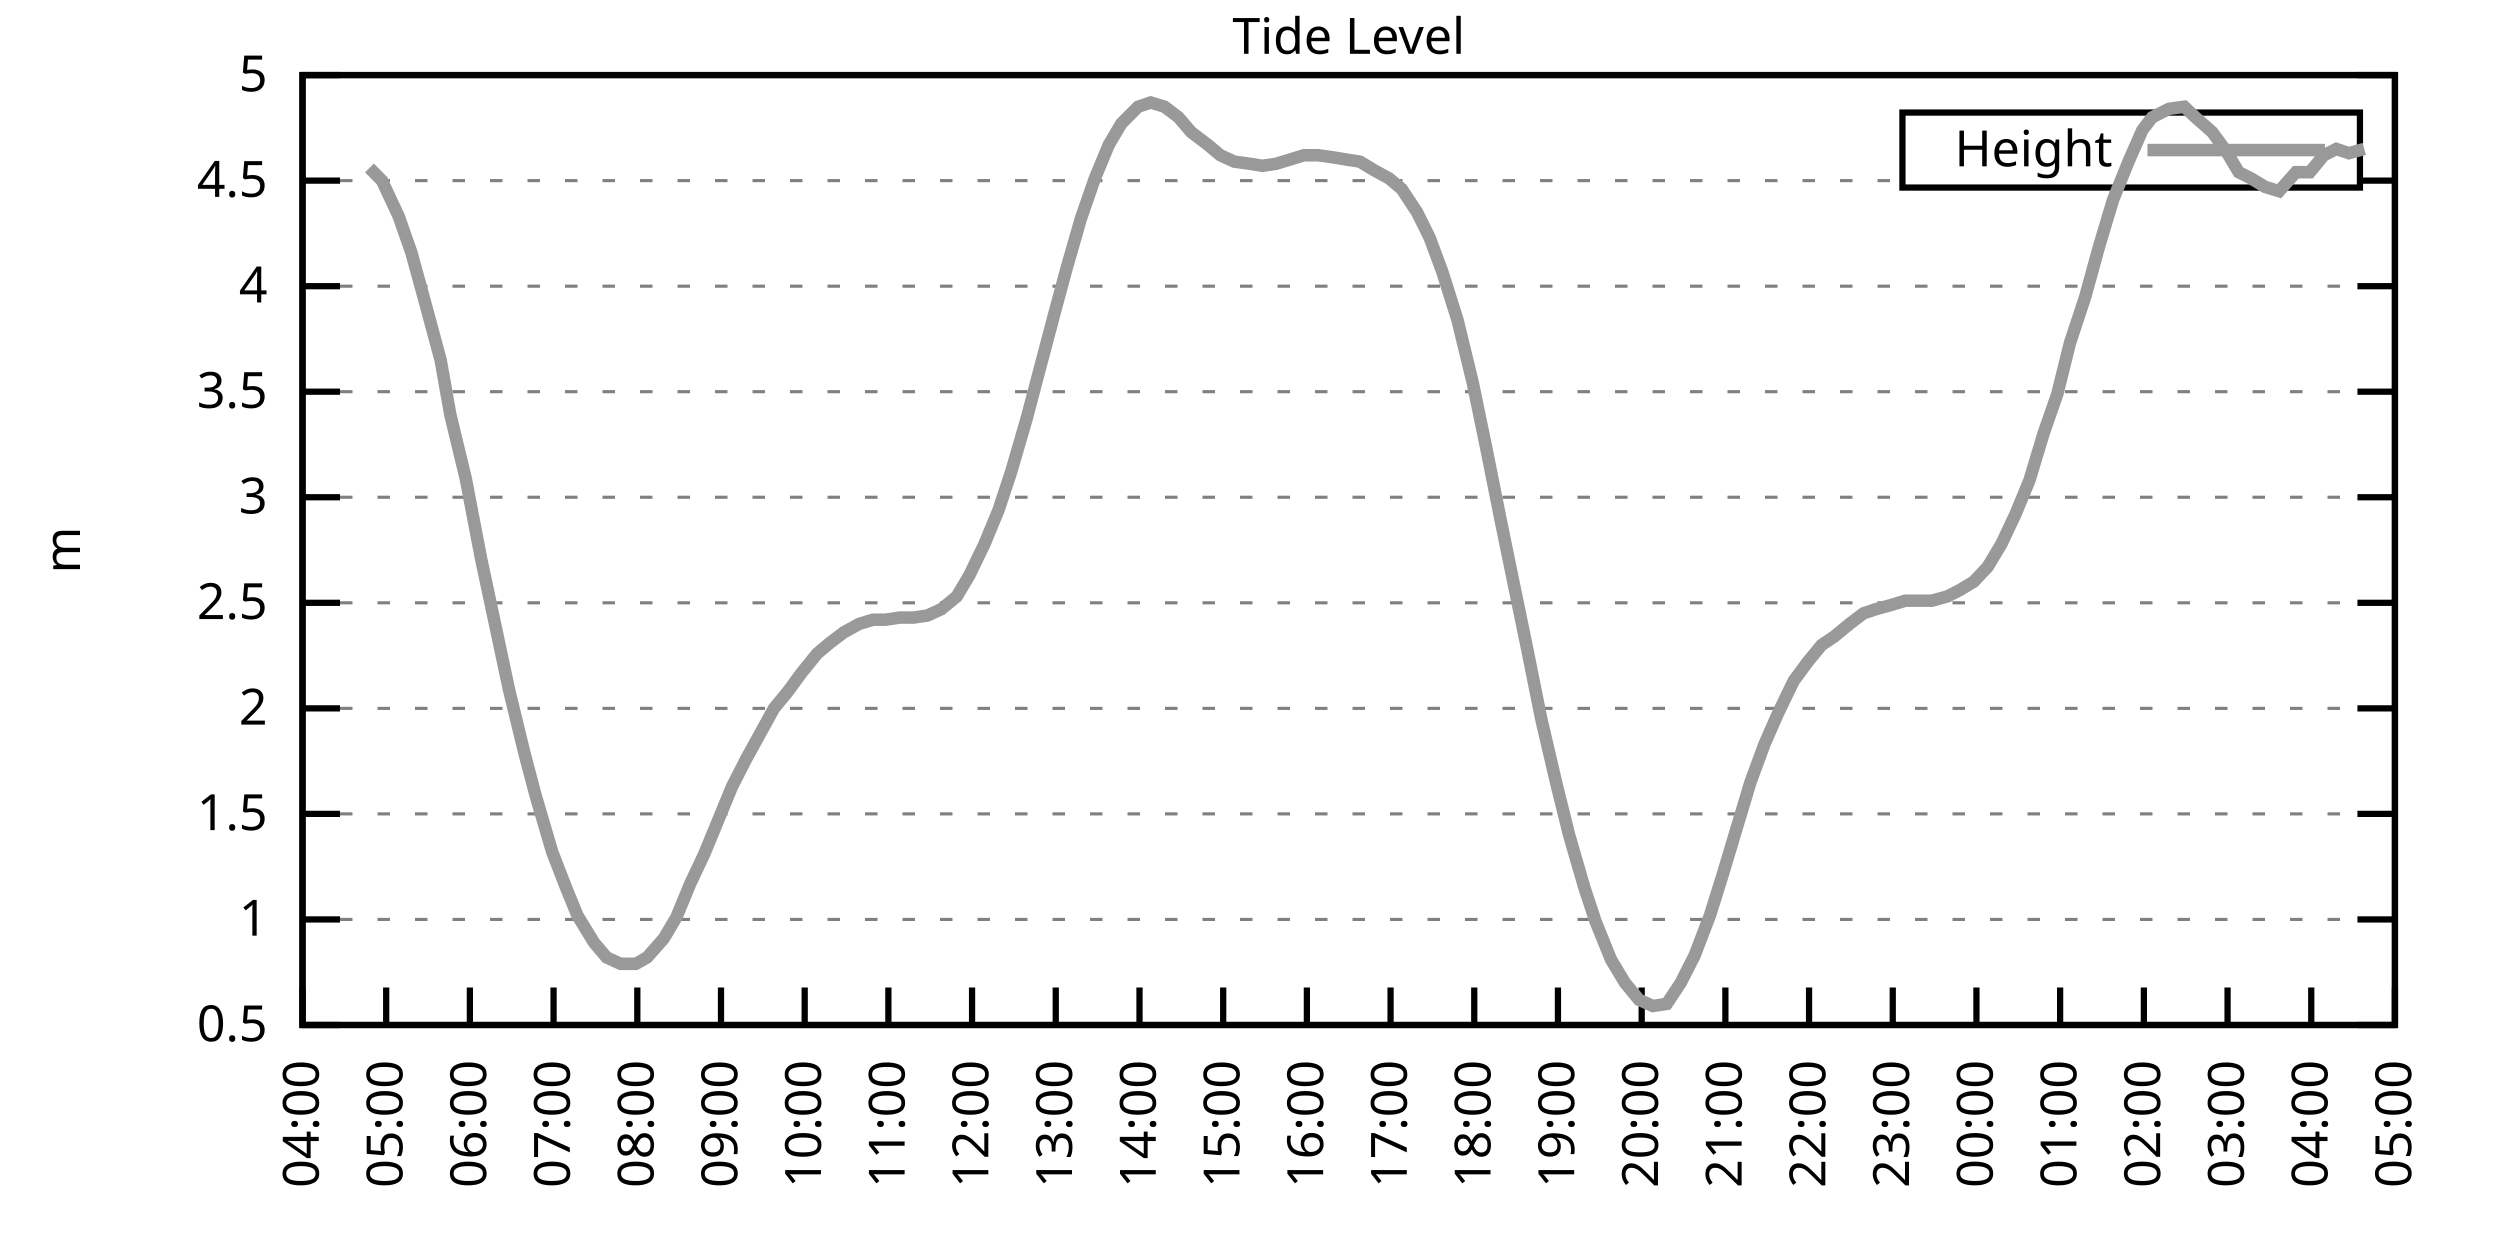
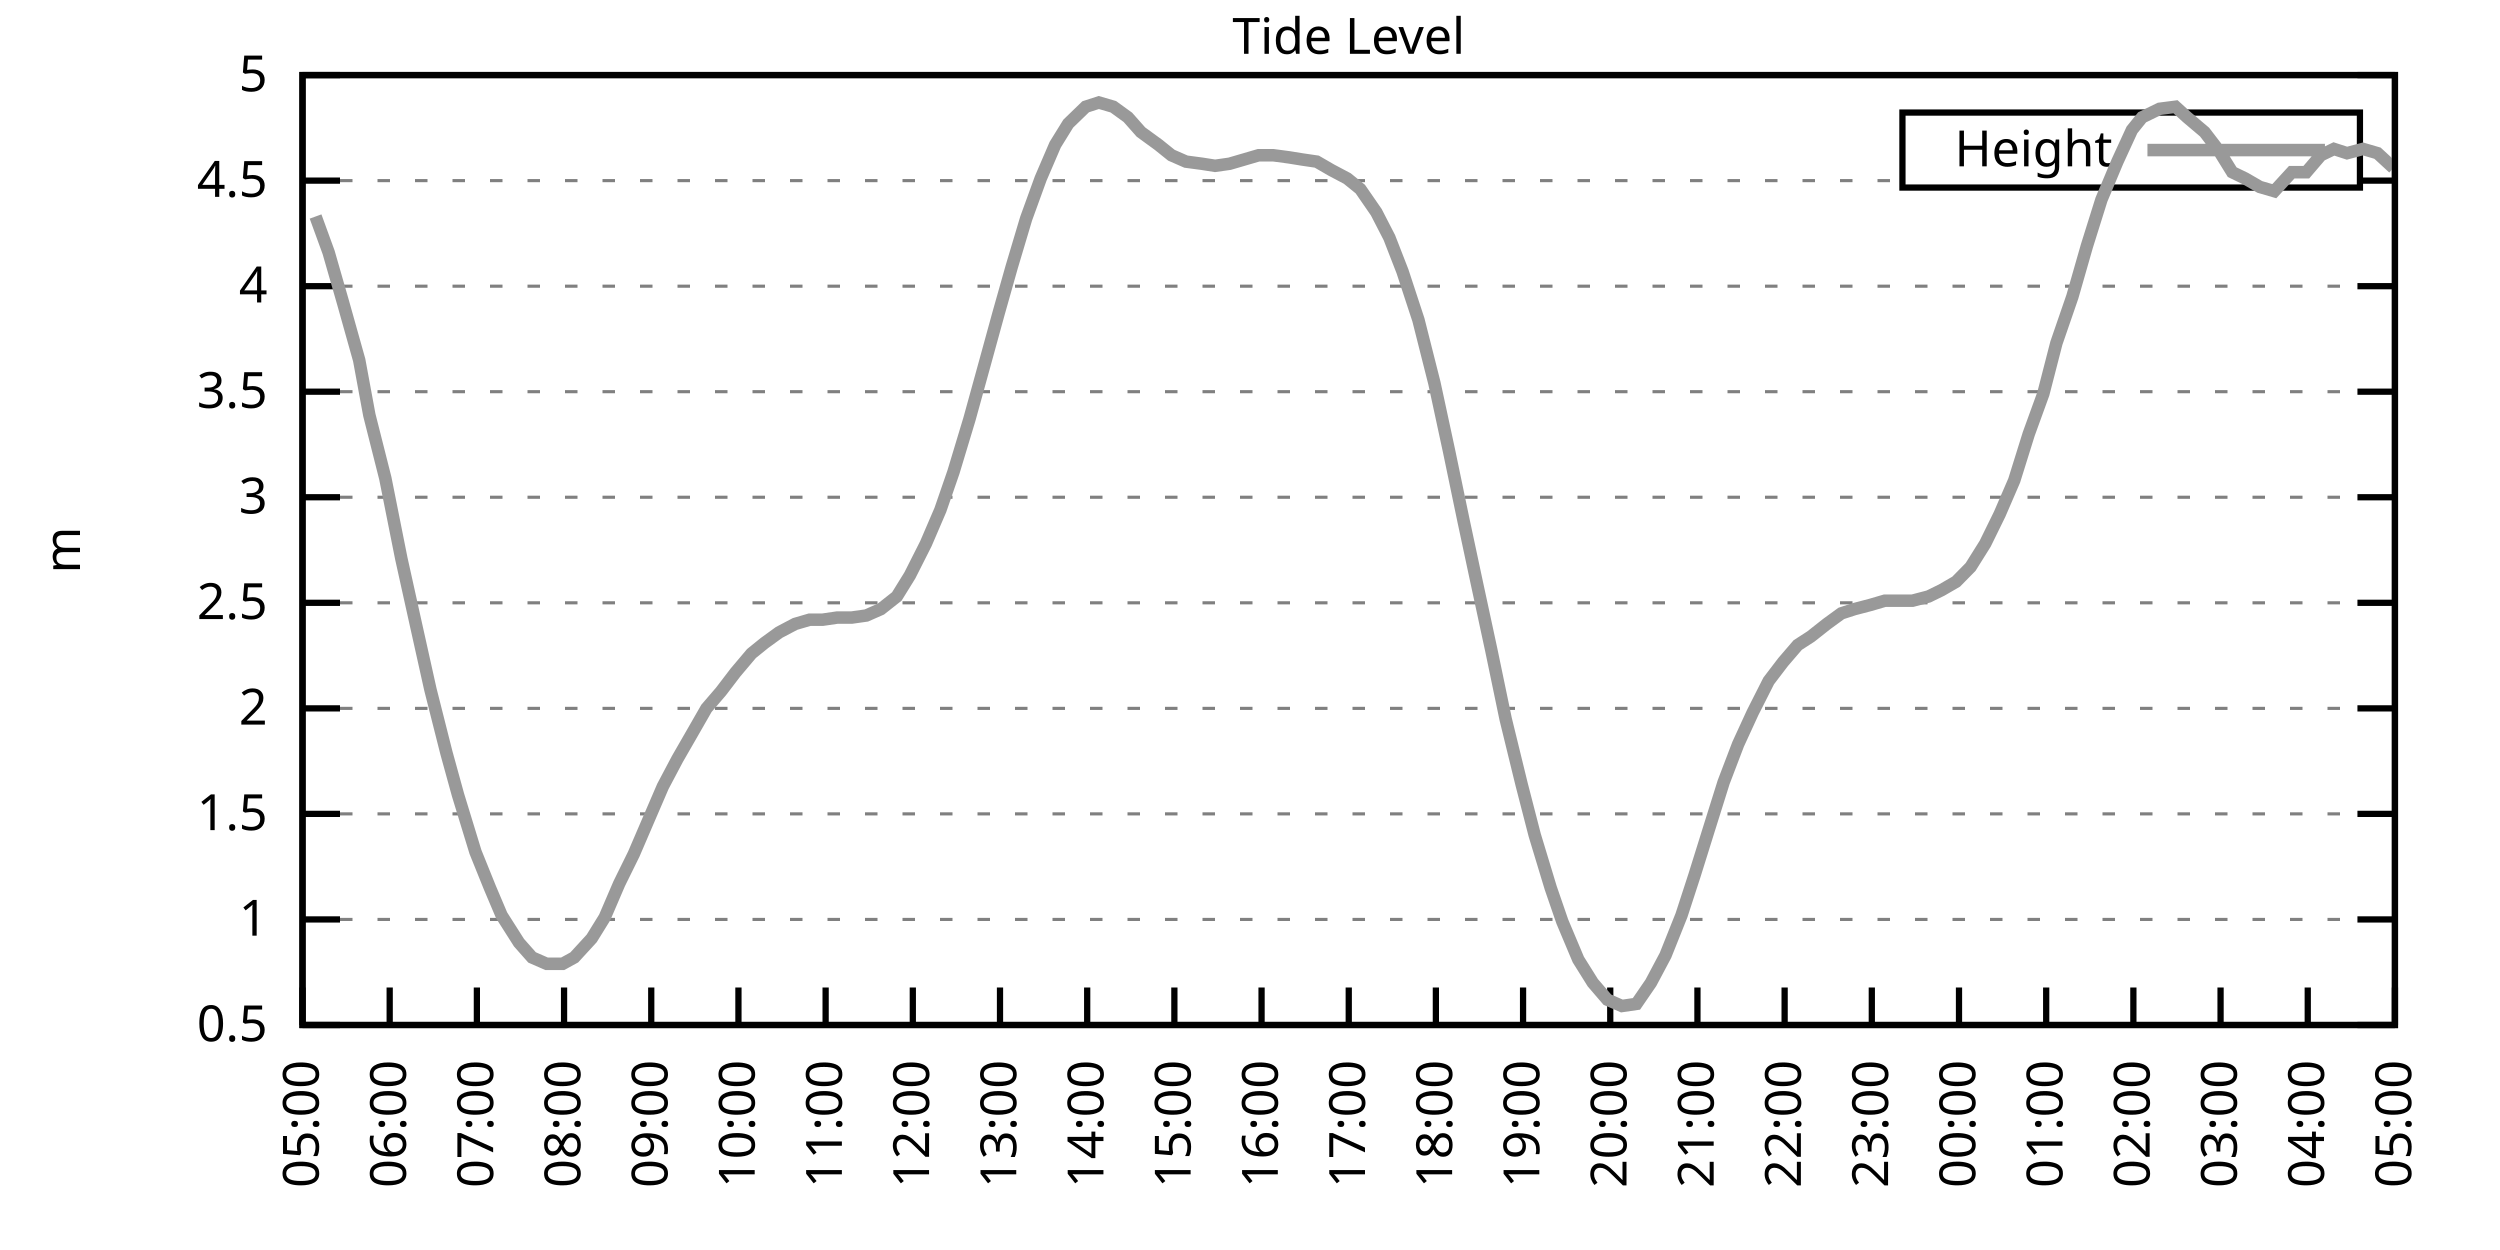
<svg xmlns="http://www.w3.org/2000/svg" xmlns:xlink="http://www.w3.org/1999/xlink" width="400" height="200" viewBox="0 0 400 200">
  <g id="gnuplot_canvas">
    <rect x="0" y="0" width="400" height="200" fill="none" />
    <defs>
      <circle id="gpDot" r="0.5" stroke-width="0.5" stroke="currentColor" />
      <path id="gpPt0" stroke-width="0.333" stroke="currentColor" d="M-1,0 h2 M0,-1 v2" />
      <path id="gpPt1" stroke-width="0.333" stroke="currentColor" d="M-1,-1 L1,1 M1,-1 L-1,1" />
      <path id="gpPt2" stroke-width="0.333" stroke="currentColor" d="M-1,0 L1,0 M0,-1 L0,1 M-1,-1 L1,1 M-1,1 L1,-1" />
      <rect id="gpPt3" stroke-width="0.333" stroke="currentColor" x="-1" y="-1" width="2" height="2" />
      <rect id="gpPt4" stroke-width="0.333" stroke="currentColor" fill="currentColor" x="-1" y="-1" width="2" height="2" />
      <circle id="gpPt5" stroke-width="0.333" stroke="currentColor" cx="0" cy="0" r="1" />
      <use xlink:href="#gpPt5" id="gpPt6" fill="currentColor" stroke="none" />
      <path id="gpPt7" stroke-width="0.333" stroke="currentColor" d="M0,-1.33 L-1.33,0.67 L1.33,0.67 z" />
      <use xlink:href="#gpPt7" id="gpPt8" fill="currentColor" stroke="none" />
      <use xlink:href="#gpPt7" id="gpPt9" stroke="currentColor" transform="rotate(180)" />
      <use xlink:href="#gpPt9" id="gpPt10" fill="currentColor" stroke="none" />
      <use xlink:href="#gpPt3" id="gpPt11" stroke="currentColor" transform="rotate(45)" />
      <use xlink:href="#gpPt11" id="gpPt12" fill="currentColor" stroke="none" />
      <path id="gpPt13" stroke-width="0.333" stroke="currentColor" d="M0,1.330 L1.265,0.411 L0.782,-1.067 L-0.782,-1.076 L-1.265,0.411 z" />
      <use xlink:href="#gpPt13" id="gpPt14" fill="currentColor" stroke="none" />
      <filter id="textbox" filterUnits="objectBoundingBox" x="0" y="0" height="1" width="1">
        <feFlood flood-color="white" flood-opacity="1" result="bgnd" />
        <feComposite in="SourceGraphic" in2="bgnd" operator="atop" />
      </filter>
      <filter id="greybox" filterUnits="objectBoundingBox" x="0" y="0" height="1" width="1">
        <feFlood flood-color="lightgrey" flood-opacity="1" result="grey" />
        <feComposite in="SourceGraphic" in2="grey" operator="atop" />
      </filter>
    </defs>
    <g fill="none" color="white" stroke="currentColor" stroke-width="1.00" stroke-linecap="butt" stroke-linejoin="miter">
</g>
    <g fill="none" color="black" stroke="currentColor" stroke-width="1.00" stroke-linecap="butt" stroke-linejoin="miter">
      <g stroke="none" shape-rendering="crispEdges">
        <polygon fill="rgb(255, 255, 255)" points="48.40,164.00 383.18,164.00 383.18,12.02 48.40,12.02 " />
      </g>
    </g>
    <g fill="none" color="black" stroke="currentColor" stroke-width="1.00" stroke-linecap="butt" stroke-linejoin="miter">
</g>
    <g fill="none" color="black" stroke="black" stroke-width="0.50" stroke-linecap="butt" stroke-linejoin="miter">
</g>
    <g fill="none" color="gray" stroke="currentColor" stroke-width="0.50" stroke-linecap="butt" stroke-linejoin="miter">
      <path stroke="gray" stroke-dasharray="2,4" class="gridline" d="M48.40,164.00 L383.19,164.00  " />
    </g>
    <g fill="none" color="gray" stroke="gray" stroke-width="1.00" stroke-linecap="butt" stroke-linejoin="miter">
</g>
    <g fill="none" color="black" stroke="currentColor" stroke-width="1.00" stroke-linecap="butt" stroke-linejoin="miter">
      <path stroke="black" d="M48.40,164.00 L54.40,164.00 M383.19,164.00 L377.19,164.00  " />
      <g transform="translate(42.80,166.60)" stroke="none" fill="black" font-family="Sans" font-size="8.00" text-anchor="end">
        <text>
          <tspan font-family="Sans"> 0.5</tspan>
        </text>
      </g>
    </g>
    <g fill="none" color="black" stroke="currentColor" stroke-width="1.00" stroke-linecap="butt" stroke-linejoin="miter">
</g>
    <g fill="none" color="black" stroke="black" stroke-width="0.50" stroke-linecap="butt" stroke-linejoin="miter">
</g>
    <g fill="none" color="gray" stroke="currentColor" stroke-width="0.50" stroke-linecap="butt" stroke-linejoin="miter">
      <path stroke="gray" stroke-dasharray="2,4" class="gridline" d="M48.40,147.11 L383.19,147.11  " />
    </g>
    <g fill="none" color="gray" stroke="gray" stroke-width="1.00" stroke-linecap="butt" stroke-linejoin="miter">
</g>
    <g fill="none" color="black" stroke="currentColor" stroke-width="1.00" stroke-linecap="butt" stroke-linejoin="miter">
      <path stroke="black" d="M48.40,147.11 L54.40,147.11 M383.19,147.11 L377.19,147.11  " />
      <g transform="translate(42.80,149.71)" stroke="none" fill="black" font-family="Sans" font-size="8.00" text-anchor="end">
        <text>
          <tspan font-family="Sans"> 1</tspan>
        </text>
      </g>
    </g>
    <g fill="none" color="black" stroke="currentColor" stroke-width="1.00" stroke-linecap="butt" stroke-linejoin="miter">
</g>
    <g fill="none" color="black" stroke="black" stroke-width="0.50" stroke-linecap="butt" stroke-linejoin="miter">
</g>
    <g fill="none" color="gray" stroke="currentColor" stroke-width="0.50" stroke-linecap="butt" stroke-linejoin="miter">
      <path stroke="gray" stroke-dasharray="2,4" class="gridline" d="M48.40,130.22 L383.19,130.22  " />
    </g>
    <g fill="none" color="gray" stroke="gray" stroke-width="1.00" stroke-linecap="butt" stroke-linejoin="miter">
</g>
    <g fill="none" color="black" stroke="currentColor" stroke-width="1.00" stroke-linecap="butt" stroke-linejoin="miter">
      <path stroke="black" d="M48.40,130.22 L54.40,130.22 M383.19,130.22 L377.19,130.22  " />
      <g transform="translate(42.80,132.82)" stroke="none" fill="black" font-family="Sans" font-size="8.00" text-anchor="end">
        <text>
          <tspan font-family="Sans"> 1.5</tspan>
        </text>
      </g>
    </g>
    <g fill="none" color="black" stroke="currentColor" stroke-width="1.00" stroke-linecap="butt" stroke-linejoin="miter">
</g>
    <g fill="none" color="black" stroke="black" stroke-width="0.50" stroke-linecap="butt" stroke-linejoin="miter">
</g>
    <g fill="none" color="gray" stroke="currentColor" stroke-width="0.50" stroke-linecap="butt" stroke-linejoin="miter">
      <path stroke="gray" stroke-dasharray="2,4" class="gridline" d="M48.40,113.34 L383.19,113.34  " />
    </g>
    <g fill="none" color="gray" stroke="gray" stroke-width="1.00" stroke-linecap="butt" stroke-linejoin="miter">
</g>
    <g fill="none" color="black" stroke="currentColor" stroke-width="1.00" stroke-linecap="butt" stroke-linejoin="miter">
      <path stroke="black" d="M48.40,113.34 L54.40,113.34 M383.19,113.34 L377.19,113.34  " />
      <g transform="translate(42.80,115.94)" stroke="none" fill="black" font-family="Sans" font-size="8.00" text-anchor="end">
        <text>
          <tspan font-family="Sans"> 2</tspan>
        </text>
      </g>
    </g>
    <g fill="none" color="black" stroke="currentColor" stroke-width="1.00" stroke-linecap="butt" stroke-linejoin="miter">
</g>
    <g fill="none" color="black" stroke="black" stroke-width="0.50" stroke-linecap="butt" stroke-linejoin="miter">
</g>
    <g fill="none" color="gray" stroke="currentColor" stroke-width="0.50" stroke-linecap="butt" stroke-linejoin="miter">
      <path stroke="gray" stroke-dasharray="2,4" class="gridline" d="M48.40,96.45 L383.19,96.45  " />
    </g>
    <g fill="none" color="gray" stroke="gray" stroke-width="1.00" stroke-linecap="butt" stroke-linejoin="miter">
</g>
    <g fill="none" color="black" stroke="currentColor" stroke-width="1.00" stroke-linecap="butt" stroke-linejoin="miter">
      <path stroke="black" d="M48.40,96.45 L54.40,96.45 M383.19,96.45 L377.19,96.45  " />
      <g transform="translate(42.80,99.05)" stroke="none" fill="black" font-family="Sans" font-size="8.00" text-anchor="end">
        <text>
          <tspan font-family="Sans"> 2.5</tspan>
        </text>
      </g>
    </g>
    <g fill="none" color="black" stroke="currentColor" stroke-width="1.00" stroke-linecap="butt" stroke-linejoin="miter">
</g>
    <g fill="none" color="black" stroke="black" stroke-width="0.50" stroke-linecap="butt" stroke-linejoin="miter">
</g>
    <g fill="none" color="gray" stroke="currentColor" stroke-width="0.50" stroke-linecap="butt" stroke-linejoin="miter">
      <path stroke="gray" stroke-dasharray="2,4" class="gridline" d="M48.40,79.56 L383.19,79.56  " />
    </g>
    <g fill="none" color="gray" stroke="gray" stroke-width="1.00" stroke-linecap="butt" stroke-linejoin="miter">
</g>
    <g fill="none" color="black" stroke="currentColor" stroke-width="1.00" stroke-linecap="butt" stroke-linejoin="miter">
      <path stroke="black" d="M48.40,79.56 L54.40,79.56 M383.19,79.56 L377.19,79.56  " />
      <g transform="translate(42.80,82.16)" stroke="none" fill="black" font-family="Sans" font-size="8.00" text-anchor="end">
        <text>
          <tspan font-family="Sans"> 3</tspan>
        </text>
      </g>
    </g>
    <g fill="none" color="black" stroke="currentColor" stroke-width="1.00" stroke-linecap="butt" stroke-linejoin="miter">
</g>
    <g fill="none" color="black" stroke="black" stroke-width="0.50" stroke-linecap="butt" stroke-linejoin="miter">
</g>
    <g fill="none" color="gray" stroke="currentColor" stroke-width="0.50" stroke-linecap="butt" stroke-linejoin="miter">
      <path stroke="gray" stroke-dasharray="2,4" class="gridline" d="M48.40,62.67 L383.19,62.67  " />
    </g>
    <g fill="none" color="gray" stroke="gray" stroke-width="1.00" stroke-linecap="butt" stroke-linejoin="miter">
</g>
    <g fill="none" color="black" stroke="currentColor" stroke-width="1.00" stroke-linecap="butt" stroke-linejoin="miter">
      <path stroke="black" d="M48.40,62.67 L54.40,62.67 M383.19,62.67 L377.19,62.67  " />
      <g transform="translate(42.80,65.27)" stroke="none" fill="black" font-family="Sans" font-size="8.00" text-anchor="end">
        <text>
          <tspan font-family="Sans"> 3.5</tspan>
        </text>
      </g>
    </g>
    <g fill="none" color="black" stroke="currentColor" stroke-width="1.00" stroke-linecap="butt" stroke-linejoin="miter">
</g>
    <g fill="none" color="black" stroke="black" stroke-width="0.50" stroke-linecap="butt" stroke-linejoin="miter">
</g>
    <g fill="none" color="gray" stroke="currentColor" stroke-width="0.50" stroke-linecap="butt" stroke-linejoin="miter">
      <path stroke="gray" stroke-dasharray="2,4" class="gridline" d="M48.40,45.79 L383.19,45.79  " />
    </g>
    <g fill="none" color="gray" stroke="gray" stroke-width="1.00" stroke-linecap="butt" stroke-linejoin="miter">
</g>
    <g fill="none" color="black" stroke="currentColor" stroke-width="1.00" stroke-linecap="butt" stroke-linejoin="miter">
      <path stroke="black" d="M48.40,45.79 L54.40,45.79 M383.19,45.79 L377.19,45.79  " />
      <g transform="translate(42.80,48.39)" stroke="none" fill="black" font-family="Sans" font-size="8.00" text-anchor="end">
        <text>
          <tspan font-family="Sans"> 4</tspan>
        </text>
      </g>
    </g>
    <g fill="none" color="black" stroke="currentColor" stroke-width="1.00" stroke-linecap="butt" stroke-linejoin="miter">
</g>
    <g fill="none" color="black" stroke="black" stroke-width="0.50" stroke-linecap="butt" stroke-linejoin="miter">
</g>
    <g fill="none" color="gray" stroke="currentColor" stroke-width="0.50" stroke-linecap="butt" stroke-linejoin="miter">
      <path stroke="gray" stroke-dasharray="2,4" class="gridline" d="M48.40,28.90 L304.39,28.90 M377.59,28.90 L383.19,28.90  " />
    </g>
    <g fill="none" color="gray" stroke="gray" stroke-width="1.00" stroke-linecap="butt" stroke-linejoin="miter">
</g>
    <g fill="none" color="black" stroke="currentColor" stroke-width="1.00" stroke-linecap="butt" stroke-linejoin="miter">
      <path stroke="black" d="M48.40,28.90 L54.40,28.90 M383.19,28.90 L377.19,28.90  " />
      <g transform="translate(42.80,31.50)" stroke="none" fill="black" font-family="Sans" font-size="8.00" text-anchor="end">
        <text>
          <tspan font-family="Sans"> 4.5</tspan>
        </text>
      </g>
    </g>
    <g fill="none" color="black" stroke="currentColor" stroke-width="1.00" stroke-linecap="butt" stroke-linejoin="miter">
</g>
    <g fill="none" color="black" stroke="black" stroke-width="0.50" stroke-linecap="butt" stroke-linejoin="miter">
</g>
    <g fill="none" color="gray" stroke="currentColor" stroke-width="0.50" stroke-linecap="butt" stroke-linejoin="miter">
      <path stroke="gray" stroke-dasharray="2,4" class="gridline" d="M48.40,12.01 L383.19,12.01  " />
    </g>
    <g fill="none" color="gray" stroke="gray" stroke-width="1.00" stroke-linecap="butt" stroke-linejoin="miter">
</g>
    <g fill="none" color="black" stroke="currentColor" stroke-width="1.00" stroke-linecap="butt" stroke-linejoin="miter">
      <path stroke="black" d="M48.40,12.01 L54.40,12.01 M383.19,12.01 L377.19,12.01  " />
      <g transform="translate(42.80,14.61)" stroke="none" fill="black" font-family="Sans" font-size="8.00" text-anchor="end">
        <text>
          <tspan font-family="Sans"> 5</tspan>
        </text>
      </g>
    </g>
    <g fill="none" color="black" stroke="currentColor" stroke-width="1.00" stroke-linecap="butt" stroke-linejoin="miter">
      <path stroke="black" d="M48.40,164.00 L48.40,158.00  " />
      <g transform="translate(51.00,169.60) rotate(270.00)" stroke="none" fill="black" font-family="Sans" font-size="8.00" text-anchor="end">
        <text>
-           <tspan font-family="Sans">04:00</tspan>
-         </text>
-       </g>
-     </g>
-     <g fill="none" color="black" stroke="currentColor" stroke-width="1.00" stroke-linecap="butt" stroke-linejoin="miter">
-       <path stroke="black" d="M61.79,164.00 L61.79,158.00  " />
-       <g transform="translate(64.39,169.60) rotate(270.00)" stroke="none" fill="black" font-family="Sans" font-size="8.00" text-anchor="end">
-         <text>
          <tspan font-family="Sans">05:00</tspan>
        </text>
      </g>
    </g>
    <g fill="none" color="black" stroke="currentColor" stroke-width="1.00" stroke-linecap="butt" stroke-linejoin="miter">
-       <path stroke="black" d="M75.18,164.00 L75.18,158.00  " />
-       <g transform="translate(77.78,169.60) rotate(270.00)" stroke="none" fill="black" font-family="Sans" font-size="8.00" text-anchor="end">
+       <path stroke="black" d="M62.35,164.00 L62.35,158.00  " />
+       <g transform="translate(64.95,169.60) rotate(270.00)" stroke="none" fill="black" font-family="Sans" font-size="8.00" text-anchor="end">
        <text>
          <tspan font-family="Sans">06:00</tspan>
        </text>
      </g>
    </g>
    <g fill="none" color="black" stroke="currentColor" stroke-width="1.00" stroke-linecap="butt" stroke-linejoin="miter">
-       <path stroke="black" d="M88.57,164.00 L88.57,158.00  " />
-       <g transform="translate(91.17,169.60) rotate(270.00)" stroke="none" fill="black" font-family="Sans" font-size="8.00" text-anchor="end">
+       <path stroke="black" d="M76.30,164.00 L76.30,158.00  " />
+       <g transform="translate(78.90,169.60) rotate(270.00)" stroke="none" fill="black" font-family="Sans" font-size="8.00" text-anchor="end">
        <text>
          <tspan font-family="Sans">07:00</tspan>
        </text>
      </g>
    </g>
    <g fill="none" color="black" stroke="currentColor" stroke-width="1.00" stroke-linecap="butt" stroke-linejoin="miter">
-       <path stroke="black" d="M101.97,164.00 L101.97,158.00  " />
-       <g transform="translate(104.57,169.60) rotate(270.00)" stroke="none" fill="black" font-family="Sans" font-size="8.00" text-anchor="end">
+       <path stroke="black" d="M90.25,164.00 L90.25,158.00  " />
+       <g transform="translate(92.85,169.60) rotate(270.00)" stroke="none" fill="black" font-family="Sans" font-size="8.00" text-anchor="end">
        <text>
          <tspan font-family="Sans">08:00</tspan>
        </text>
      </g>
    </g>
    <g fill="none" color="black" stroke="currentColor" stroke-width="1.00" stroke-linecap="butt" stroke-linejoin="miter">
-       <path stroke="black" d="M115.36,164.00 L115.36,158.00  " />
-       <g transform="translate(117.96,169.60) rotate(270.00)" stroke="none" fill="black" font-family="Sans" font-size="8.00" text-anchor="end">
+       <path stroke="black" d="M104.20,164.00 L104.20,158.00  " />
+       <g transform="translate(106.80,169.60) rotate(270.00)" stroke="none" fill="black" font-family="Sans" font-size="8.00" text-anchor="end">
        <text>
          <tspan font-family="Sans">09:00</tspan>
        </text>
      </g>
    </g>
    <g fill="none" color="black" stroke="currentColor" stroke-width="1.00" stroke-linecap="butt" stroke-linejoin="miter">
-       <path stroke="black" d="M128.75,164.00 L128.75,158.00  " />
-       <g transform="translate(131.35,169.60) rotate(270.00)" stroke="none" fill="black" font-family="Sans" font-size="8.00" text-anchor="end">
+       <path stroke="black" d="M118.15,164.00 L118.15,158.00  " />
+       <g transform="translate(120.75,169.60) rotate(270.00)" stroke="none" fill="black" font-family="Sans" font-size="8.00" text-anchor="end">
        <text>
          <tspan font-family="Sans">10:00</tspan>
        </text>
      </g>
    </g>
    <g fill="none" color="black" stroke="currentColor" stroke-width="1.00" stroke-linecap="butt" stroke-linejoin="miter">
-       <path stroke="black" d="M142.14,164.00 L142.14,158.00  " />
-       <g transform="translate(144.74,169.60) rotate(270.00)" stroke="none" fill="black" font-family="Sans" font-size="8.00" text-anchor="end">
+       <path stroke="black" d="M132.10,164.00 L132.10,158.00  " />
+       <g transform="translate(134.70,169.60) rotate(270.00)" stroke="none" fill="black" font-family="Sans" font-size="8.00" text-anchor="end">
        <text>
          <tspan font-family="Sans">11:00</tspan>
        </text>
      </g>
    </g>
    <g fill="none" color="black" stroke="currentColor" stroke-width="1.00" stroke-linecap="butt" stroke-linejoin="miter">
-       <path stroke="black" d="M155.53,164.00 L155.53,158.00  " />
-       <g transform="translate(158.13,169.60) rotate(270.00)" stroke="none" fill="black" font-family="Sans" font-size="8.00" text-anchor="end">
+       <path stroke="black" d="M146.05,164.00 L146.05,158.00  " />
+       <g transform="translate(148.65,169.60) rotate(270.00)" stroke="none" fill="black" font-family="Sans" font-size="8.00" text-anchor="end">
        <text>
          <tspan font-family="Sans">12:00</tspan>
        </text>
      </g>
    </g>
    <g fill="none" color="black" stroke="currentColor" stroke-width="1.00" stroke-linecap="butt" stroke-linejoin="miter">
-       <path stroke="black" d="M168.92,164.00 L168.92,158.00  " />
-       <g transform="translate(171.52,169.60) rotate(270.00)" stroke="none" fill="black" font-family="Sans" font-size="8.00" text-anchor="end">
+       <path stroke="black" d="M160.00,164.00 L160.00,158.00  " />
+       <g transform="translate(162.60,169.60) rotate(270.00)" stroke="none" fill="black" font-family="Sans" font-size="8.00" text-anchor="end">
        <text>
          <tspan font-family="Sans">13:00</tspan>
        </text>
      </g>
    </g>
    <g fill="none" color="black" stroke="currentColor" stroke-width="1.00" stroke-linecap="butt" stroke-linejoin="miter">
-       <path stroke="black" d="M182.32,164.00 L182.32,158.00  " />
-       <g transform="translate(184.92,169.60) rotate(270.00)" stroke="none" fill="black" font-family="Sans" font-size="8.00" text-anchor="end">
+       <path stroke="black" d="M173.95,164.00 L173.95,158.00  " />
+       <g transform="translate(176.55,169.60) rotate(270.00)" stroke="none" fill="black" font-family="Sans" font-size="8.00" text-anchor="end">
        <text>
          <tspan font-family="Sans">14:00</tspan>
        </text>
      </g>
    </g>
    <g fill="none" color="black" stroke="currentColor" stroke-width="1.00" stroke-linecap="butt" stroke-linejoin="miter">
-       <path stroke="black" d="M195.71,164.00 L195.71,158.00  " />
-       <g transform="translate(198.31,169.60) rotate(270.00)" stroke="none" fill="black" font-family="Sans" font-size="8.00" text-anchor="end">
+       <path stroke="black" d="M187.90,164.00 L187.90,158.00  " />
+       <g transform="translate(190.50,169.60) rotate(270.00)" stroke="none" fill="black" font-family="Sans" font-size="8.00" text-anchor="end">
        <text>
          <tspan font-family="Sans">15:00</tspan>
        </text>
      </g>
    </g>
    <g fill="none" color="black" stroke="currentColor" stroke-width="1.00" stroke-linecap="butt" stroke-linejoin="miter">
-       <path stroke="black" d="M209.10,164.00 L209.10,158.00  " />
-       <g transform="translate(211.70,169.60) rotate(270.00)" stroke="none" fill="black" font-family="Sans" font-size="8.00" text-anchor="end">
+       <path stroke="black" d="M201.85,164.00 L201.85,158.00  " />
+       <g transform="translate(204.45,169.60) rotate(270.00)" stroke="none" fill="black" font-family="Sans" font-size="8.00" text-anchor="end">
        <text>
          <tspan font-family="Sans">16:00</tspan>
        </text>
      </g>
    </g>
    <g fill="none" color="black" stroke="currentColor" stroke-width="1.00" stroke-linecap="butt" stroke-linejoin="miter">
-       <path stroke="black" d="M222.49,164.00 L222.49,158.00  " />
-       <g transform="translate(225.09,169.60) rotate(270.00)" stroke="none" fill="black" font-family="Sans" font-size="8.00" text-anchor="end">
+       <path stroke="black" d="M215.80,164.00 L215.80,158.00  " />
+       <g transform="translate(218.40,169.60) rotate(270.00)" stroke="none" fill="black" font-family="Sans" font-size="8.00" text-anchor="end">
        <text>
          <tspan font-family="Sans">17:00</tspan>
        </text>
      </g>
    </g>
    <g fill="none" color="black" stroke="currentColor" stroke-width="1.00" stroke-linecap="butt" stroke-linejoin="miter">
-       <path stroke="black" d="M235.88,164.00 L235.88,158.00  " />
-       <g transform="translate(238.48,169.60) rotate(270.00)" stroke="none" fill="black" font-family="Sans" font-size="8.00" text-anchor="end">
+       <path stroke="black" d="M229.74,164.00 L229.74,158.00  " />
+       <g transform="translate(232.34,169.60) rotate(270.00)" stroke="none" fill="black" font-family="Sans" font-size="8.00" text-anchor="end">
        <text>
          <tspan font-family="Sans">18:00</tspan>
        </text>
      </g>
    </g>
    <g fill="none" color="black" stroke="currentColor" stroke-width="1.00" stroke-linecap="butt" stroke-linejoin="miter">
-       <path stroke="black" d="M249.27,164.00 L249.27,158.00  " />
-       <g transform="translate(251.87,169.60) rotate(270.00)" stroke="none" fill="black" font-family="Sans" font-size="8.00" text-anchor="end">
+       <path stroke="black" d="M243.69,164.00 L243.69,158.00  " />
+       <g transform="translate(246.29,169.60) rotate(270.00)" stroke="none" fill="black" font-family="Sans" font-size="8.00" text-anchor="end">
        <text>
          <tspan font-family="Sans">19:00</tspan>
        </text>
      </g>
    </g>
    <g fill="none" color="black" stroke="currentColor" stroke-width="1.00" stroke-linecap="butt" stroke-linejoin="miter">
-       <path stroke="black" d="M262.67,164.00 L262.67,158.00  " />
-       <g transform="translate(265.27,169.60) rotate(270.00)" stroke="none" fill="black" font-family="Sans" font-size="8.00" text-anchor="end">
+       <path stroke="black" d="M257.64,164.00 L257.64,158.00  " />
+       <g transform="translate(260.24,169.60) rotate(270.00)" stroke="none" fill="black" font-family="Sans" font-size="8.00" text-anchor="end">
        <text>
          <tspan font-family="Sans">20:00</tspan>
        </text>
      </g>
    </g>
    <g fill="none" color="black" stroke="currentColor" stroke-width="1.00" stroke-linecap="butt" stroke-linejoin="miter">
-       <path stroke="black" d="M276.06,164.00 L276.06,158.00  " />
-       <g transform="translate(278.66,169.60) rotate(270.00)" stroke="none" fill="black" font-family="Sans" font-size="8.00" text-anchor="end">
+       <path stroke="black" d="M271.59,164.00 L271.59,158.00  " />
+       <g transform="translate(274.19,169.60) rotate(270.00)" stroke="none" fill="black" font-family="Sans" font-size="8.00" text-anchor="end">
        <text>
          <tspan font-family="Sans">21:00</tspan>
        </text>
      </g>
    </g>
    <g fill="none" color="black" stroke="currentColor" stroke-width="1.00" stroke-linecap="butt" stroke-linejoin="miter">
-       <path stroke="black" d="M289.45,164.00 L289.45,158.00  " />
-       <g transform="translate(292.05,169.60) rotate(270.00)" stroke="none" fill="black" font-family="Sans" font-size="8.00" text-anchor="end">
+       <path stroke="black" d="M285.54,164.00 L285.54,158.00  " />
+       <g transform="translate(288.14,169.60) rotate(270.00)" stroke="none" fill="black" font-family="Sans" font-size="8.00" text-anchor="end">
        <text>
          <tspan font-family="Sans">22:00</tspan>
        </text>
      </g>
    </g>
    <g fill="none" color="black" stroke="currentColor" stroke-width="1.00" stroke-linecap="butt" stroke-linejoin="miter">
-       <path stroke="black" d="M302.84,164.00 L302.84,158.00  " />
-       <g transform="translate(305.44,169.60) rotate(270.00)" stroke="none" fill="black" font-family="Sans" font-size="8.00" text-anchor="end">
+       <path stroke="black" d="M299.49,164.00 L299.49,158.00  " />
+       <g transform="translate(302.09,169.60) rotate(270.00)" stroke="none" fill="black" font-family="Sans" font-size="8.00" text-anchor="end">
        <text>
          <tspan font-family="Sans">23:00</tspan>
        </text>
      </g>
    </g>
    <g fill="none" color="black" stroke="currentColor" stroke-width="1.00" stroke-linecap="butt" stroke-linejoin="miter">
-       <path stroke="black" d="M316.23,164.00 L316.23,158.00  " />
-       <g transform="translate(318.83,169.60) rotate(270.00)" stroke="none" fill="black" font-family="Sans" font-size="8.00" text-anchor="end">
+       <path stroke="black" d="M313.44,164.00 L313.44,158.00  " />
+       <g transform="translate(316.04,169.60) rotate(270.00)" stroke="none" fill="black" font-family="Sans" font-size="8.00" text-anchor="end">
        <text>
          <tspan font-family="Sans">00:00</tspan>
        </text>
      </g>
    </g>
    <g fill="none" color="black" stroke="currentColor" stroke-width="1.00" stroke-linecap="butt" stroke-linejoin="miter">
-       <path stroke="black" d="M329.62,164.00 L329.62,158.00  " />
-       <g transform="translate(332.22,169.60) rotate(270.00)" stroke="none" fill="black" font-family="Sans" font-size="8.00" text-anchor="end">
+       <path stroke="black" d="M327.39,164.00 L327.39,158.00  " />
+       <g transform="translate(329.99,169.60) rotate(270.00)" stroke="none" fill="black" font-family="Sans" font-size="8.00" text-anchor="end">
        <text>
          <tspan font-family="Sans">01:00</tspan>
        </text>
      </g>
    </g>
    <g fill="none" color="black" stroke="currentColor" stroke-width="1.00" stroke-linecap="butt" stroke-linejoin="miter">
-       <path stroke="black" d="M343.02,164.00 L343.02,158.00  " />
-       <g transform="translate(345.62,169.60) rotate(270.00)" stroke="none" fill="black" font-family="Sans" font-size="8.00" text-anchor="end">
+       <path stroke="black" d="M341.34,164.00 L341.34,158.00  " />
+       <g transform="translate(343.94,169.60) rotate(270.00)" stroke="none" fill="black" font-family="Sans" font-size="8.00" text-anchor="end">
        <text>
          <tspan font-family="Sans">02:00</tspan>
        </text>
      </g>
    </g>
    <g fill="none" color="black" stroke="currentColor" stroke-width="1.00" stroke-linecap="butt" stroke-linejoin="miter">
-       <path stroke="black" d="M356.41,164.00 L356.41,158.00  " />
-       <g transform="translate(359.01,169.60) rotate(270.00)" stroke="none" fill="black" font-family="Sans" font-size="8.00" text-anchor="end">
+       <path stroke="black" d="M355.29,164.00 L355.29,158.00  " />
+       <g transform="translate(357.89,169.60) rotate(270.00)" stroke="none" fill="black" font-family="Sans" font-size="8.00" text-anchor="end">
        <text>
          <tspan font-family="Sans">03:00</tspan>
        </text>
      </g>
    </g>
    <g fill="none" color="black" stroke="currentColor" stroke-width="1.00" stroke-linecap="butt" stroke-linejoin="miter">
-       <path stroke="black" d="M369.80,164.00 L369.80,158.00  " />
-       <g transform="translate(372.40,169.60) rotate(270.00)" stroke="none" fill="black" font-family="Sans" font-size="8.00" text-anchor="end">
+       <path stroke="black" d="M369.24,164.00 L369.24,158.00  " />
+       <g transform="translate(371.84,169.60) rotate(270.00)" stroke="none" fill="black" font-family="Sans" font-size="8.00" text-anchor="end">
        <text>
          <tspan font-family="Sans">04:00</tspan>
        </text>
      </g>
    </g>
    <g fill="none" color="black" stroke="currentColor" stroke-width="1.00" stroke-linecap="butt" stroke-linejoin="miter">
      <path stroke="black" d="M383.19,164.00 L383.19,158.00  " />
      <g transform="translate(385.79,169.60) rotate(270.00)" stroke="none" fill="black" font-family="Sans" font-size="8.00" text-anchor="end">
        <text>
          <tspan font-family="Sans">05:00</tspan>
        </text>
      </g>
    </g>
    <g fill="none" color="black" stroke="currentColor" stroke-width="1.00" stroke-linecap="butt" stroke-linejoin="miter">
</g>
    <g fill="none" color="black" stroke="currentColor" stroke-width="1.00" stroke-linecap="butt" stroke-linejoin="miter">
      <path stroke="black" d="M48.40,12.01 L48.40,164.00 L383.19,164.00 L383.19,12.01 L48.40,12.01 Z  " />
    </g>
    <g fill="none" color="black" stroke="currentColor" stroke-width="1.00" stroke-linecap="butt" stroke-linejoin="miter">
</g>
    <g fill="none" color="black" stroke="currentColor" stroke-width="1.00" stroke-linecap="butt" stroke-linejoin="miter">
      <path stroke="black" d="M304.39,30.01 L304.39,18.01 L377.59,18.01 L377.59,30.01 L304.39,30.01 Z  " />
    </g>
    <g id="Tide_level_plot_1">
      <g fill="none" color="white" stroke="black" stroke-width="2.00" stroke-linecap="butt" stroke-linejoin="miter">
</g>
      <g fill="none" color="black" stroke="currentColor" stroke-width="2.00" stroke-linecap="butt" stroke-linejoin="miter">
        <g transform="translate(337.99,26.61)" stroke="none" fill="black" font-family="Sans" font-size="8.00" text-anchor="end">
          <text>
            <tspan font-family="Sans">Height</tspan>
          </text>
        </g>
      </g>
      <g fill="none" color="black" stroke="currentColor" stroke-width="2.00" stroke-linecap="butt" stroke-linejoin="miter">
-         <path stroke="rgb(153, 153, 153)" d="M343.59,24.01 L371.99,24.01 M59.11,26.87 L61.12,28.90 L63.80,34.64 L65.81,40.38 L68.04,48.49 L70.50,57.61   L72.06,66.39 L74.51,76.52 L76.97,89.36 L79.20,99.83 L81.43,110.30 L83.89,120.43 L85.67,127.18 L88.35,136.30   L90.58,142.05 L92.37,146.44 L95.05,150.83 L97.06,153.19 L99.29,154.21 L101.74,154.21 L103.53,153.19 L106.21,150.15   L108.22,146.77 L110.45,141.37 L112.68,136.64 L114.91,131.24 L117.14,125.83 L119.38,121.44 L121.61,117.39 L123.84,113.34   L126.07,110.63 L128.30,107.59 L130.76,104.56 L132.77,102.87 L135.00,101.18 L137.45,99.83 L139.69,99.15 L141.69,99.15   L143.93,98.81 L146.16,98.81 L148.39,98.48 L150.62,97.46 L153.08,95.44 L155.09,92.06 L157.54,86.99 L159.77,81.59   L161.78,75.51 L164.24,67.06 L166.47,58.62 L168.70,50.18 L170.71,42.75 L172.94,34.98 L175.17,28.56 L177.41,23.16   L179.41,19.78 L182.09,17.08 L184.10,16.40 L186.33,17.08 L188.57,18.77 L190.57,21.13 L193.25,23.16 L195.26,24.84   L197.49,25.86 L199.95,26.20 L201.96,26.53 L204.19,26.20 L206.42,25.52 L208.65,24.84 L210.88,24.84 L213.34,25.18   L215.35,25.52 L217.58,25.86 L219.81,27.21 L222.27,28.56 L224.28,30.25 L226.73,33.96 L228.74,38.02 L230.75,43.42   L233.20,51.19 L235.66,61.32 L237.89,72.13 L240.12,83.28 L242.13,93.07 L244.36,103.88 L246.60,115.03 L249.05,125.50   L251.06,133.60 L253.51,142.05 L255.30,147.45 L257.76,153.53 L259.99,157.24 L262.22,159.95 L264.45,160.96 L266.68,160.62   L268.92,157.24 L271.15,152.85 L273.60,146.44 L275.61,140.02 L277.84,132.59 L280.07,125.16 L282.31,119.08 L284.54,114.01   L286.99,108.95 L289.23,105.91 L291.46,103.20 L293.47,101.85 L295.92,99.83 L298.15,98.14 L300.16,97.46 L302.62,96.79   L304.85,96.11 L306.86,96.11 L309.09,96.11 L311.54,95.44 L313.55,94.42 L315.79,93.07 L318.02,90.71 L320.25,86.99   L322.48,82.26 L324.71,76.86 L326.95,69.43 L329.18,63.01 L331.19,54.90 L333.64,47.47 L335.87,39.37 L338.10,31.94   L340.56,25.86 L342.79,20.79 L344.35,18.77 L347.03,17.41 L349.49,17.08 L351.27,18.77 L353.95,21.13 L356.18,24.17   L358.19,27.55 L360.20,28.56 L362.43,29.91 L364.66,30.59 L367.34,27.55 L369.58,27.55 L371.81,24.84 L373.82,23.83   L375.82,24.51 L378.28,23.83  " />
+         <path stroke="rgb(153, 153, 153)" d="M343.59,24.01 L371.99,24.01 M50.49,34.64 L52.58,40.38 L54.91,48.49 L57.47,57.61 L59.09,66.39 L61.65,76.52   L64.21,89.36 L66.53,99.83 L68.86,110.30 L71.42,120.43 L73.28,127.18 L76.07,136.30 L78.39,142.05 L80.25,146.44   L83.04,150.83 L85.13,153.19 L87.46,154.21 L90.02,154.21 L91.88,153.19 L94.67,150.15 L96.76,146.77 L99.08,141.37   L101.41,136.64 L103.73,131.24 L106.06,125.83 L108.38,121.44 L110.71,117.39 L113.03,113.34 L115.36,110.63 L117.68,107.59   L120.24,104.56 L122.33,102.87 L124.66,101.18 L127.22,99.83 L129.54,99.15 L131.63,99.15 L133.96,98.81 L136.28,98.81   L138.61,98.48 L140.93,97.46 L143.49,95.44 L145.58,92.06 L148.14,86.99 L150.46,81.59 L152.56,75.51 L155.11,67.06   L157.44,58.62 L159.76,50.18 L161.86,42.75 L164.18,34.98 L166.51,28.56 L168.83,23.16 L170.92,19.78 L173.71,17.08   L175.81,16.40 L178.13,17.08 L180.46,18.77 L182.55,21.13 L185.34,23.16 L187.43,24.84 L189.76,25.86 L192.31,26.20   L194.41,26.53 L196.73,26.20 L199.06,25.52 L201.38,24.84 L203.71,24.84 L206.26,25.18 L208.36,25.52 L210.68,25.86   L213.01,27.21 L215.56,28.56 L217.65,30.25 L220.21,33.96 L222.30,38.02 L224.40,43.42 L226.95,51.19 L229.51,61.32   L231.84,72.13 L234.16,83.28 L236.25,93.07 L238.58,103.88 L240.90,115.03 L243.46,125.50 L245.55,133.60 L248.11,142.05   L249.97,147.45 L252.53,153.53 L254.85,157.24 L257.18,159.95 L259.50,160.96 L261.83,160.62 L264.15,157.24 L266.48,152.85   L269.04,146.44 L271.13,140.02 L273.45,132.59 L275.78,125.16 L278.10,119.08 L280.43,114.01 L282.99,108.95 L285.31,105.91   L287.64,103.20 L289.73,101.85 L292.29,99.83 L294.61,98.14 L296.70,97.46 L299.26,96.79 L301.58,96.11 L303.68,96.11   L306.00,96.11 L308.56,95.44 L310.65,94.42 L312.98,93.07 L315.30,90.71 L317.63,86.99 L319.95,82.26 L322.28,76.86   L324.60,69.43 L326.93,63.01 L329.02,54.90 L331.58,47.47 L333.90,39.37 L336.23,31.94 L338.78,25.86 L341.11,20.79   L342.74,18.77 L345.53,17.41 L348.08,17.08 L349.94,18.77 L352.73,21.13 L355.06,24.17 L357.15,27.55 L359.24,28.56   L361.57,29.91 L363.89,30.59 L366.68,27.55 L369.01,27.55 L371.33,24.84 L373.43,23.83 L375.52,24.51 L378.08,23.83   L380.40,24.51 L382.96,26.87  " />
      </g>
    </g>
    <g fill="none" color="black" stroke="currentColor" stroke-width="2.00" stroke-linecap="butt" stroke-linejoin="miter">
</g>
    <g fill="none" color="black" stroke="black" stroke-width="1.00" stroke-linecap="butt" stroke-linejoin="miter">
</g>
    <g fill="none" color="black" stroke="currentColor" stroke-width="1.00" stroke-linecap="butt" stroke-linejoin="miter">
      <path stroke="black" d="M48.40,12.01 L48.40,164.00 L383.19,164.00 L383.19,12.01 L48.40,12.01 Z  " />
      <g transform="translate(12.80,88.01) rotate(270.00)" stroke="none" fill="black" font-family="Sans" font-size="8.00" text-anchor="middle">
        <text>
          <tspan font-family="Sans">m</tspan>
        </text>
      </g>
    </g>
    <g fill="none" color="black" stroke="currentColor" stroke-width="1.00" stroke-linecap="butt" stroke-linejoin="miter">
</g>
    <g fill="none" color="black" stroke="currentColor" stroke-width="1.00" stroke-linecap="butt" stroke-linejoin="miter">
      <g transform="translate(215.79,8.61)" stroke="none" fill="black" font-family="Sans" font-size="8.00" text-anchor="middle">
        <text>
          <tspan font-family="Sans">Tide Level</tspan>
        </text>
      </g>
    </g>
    <g fill="none" color="black" stroke="currentColor" stroke-width="1.00" stroke-linecap="butt" stroke-linejoin="miter">
</g>
  </g>
</svg>
